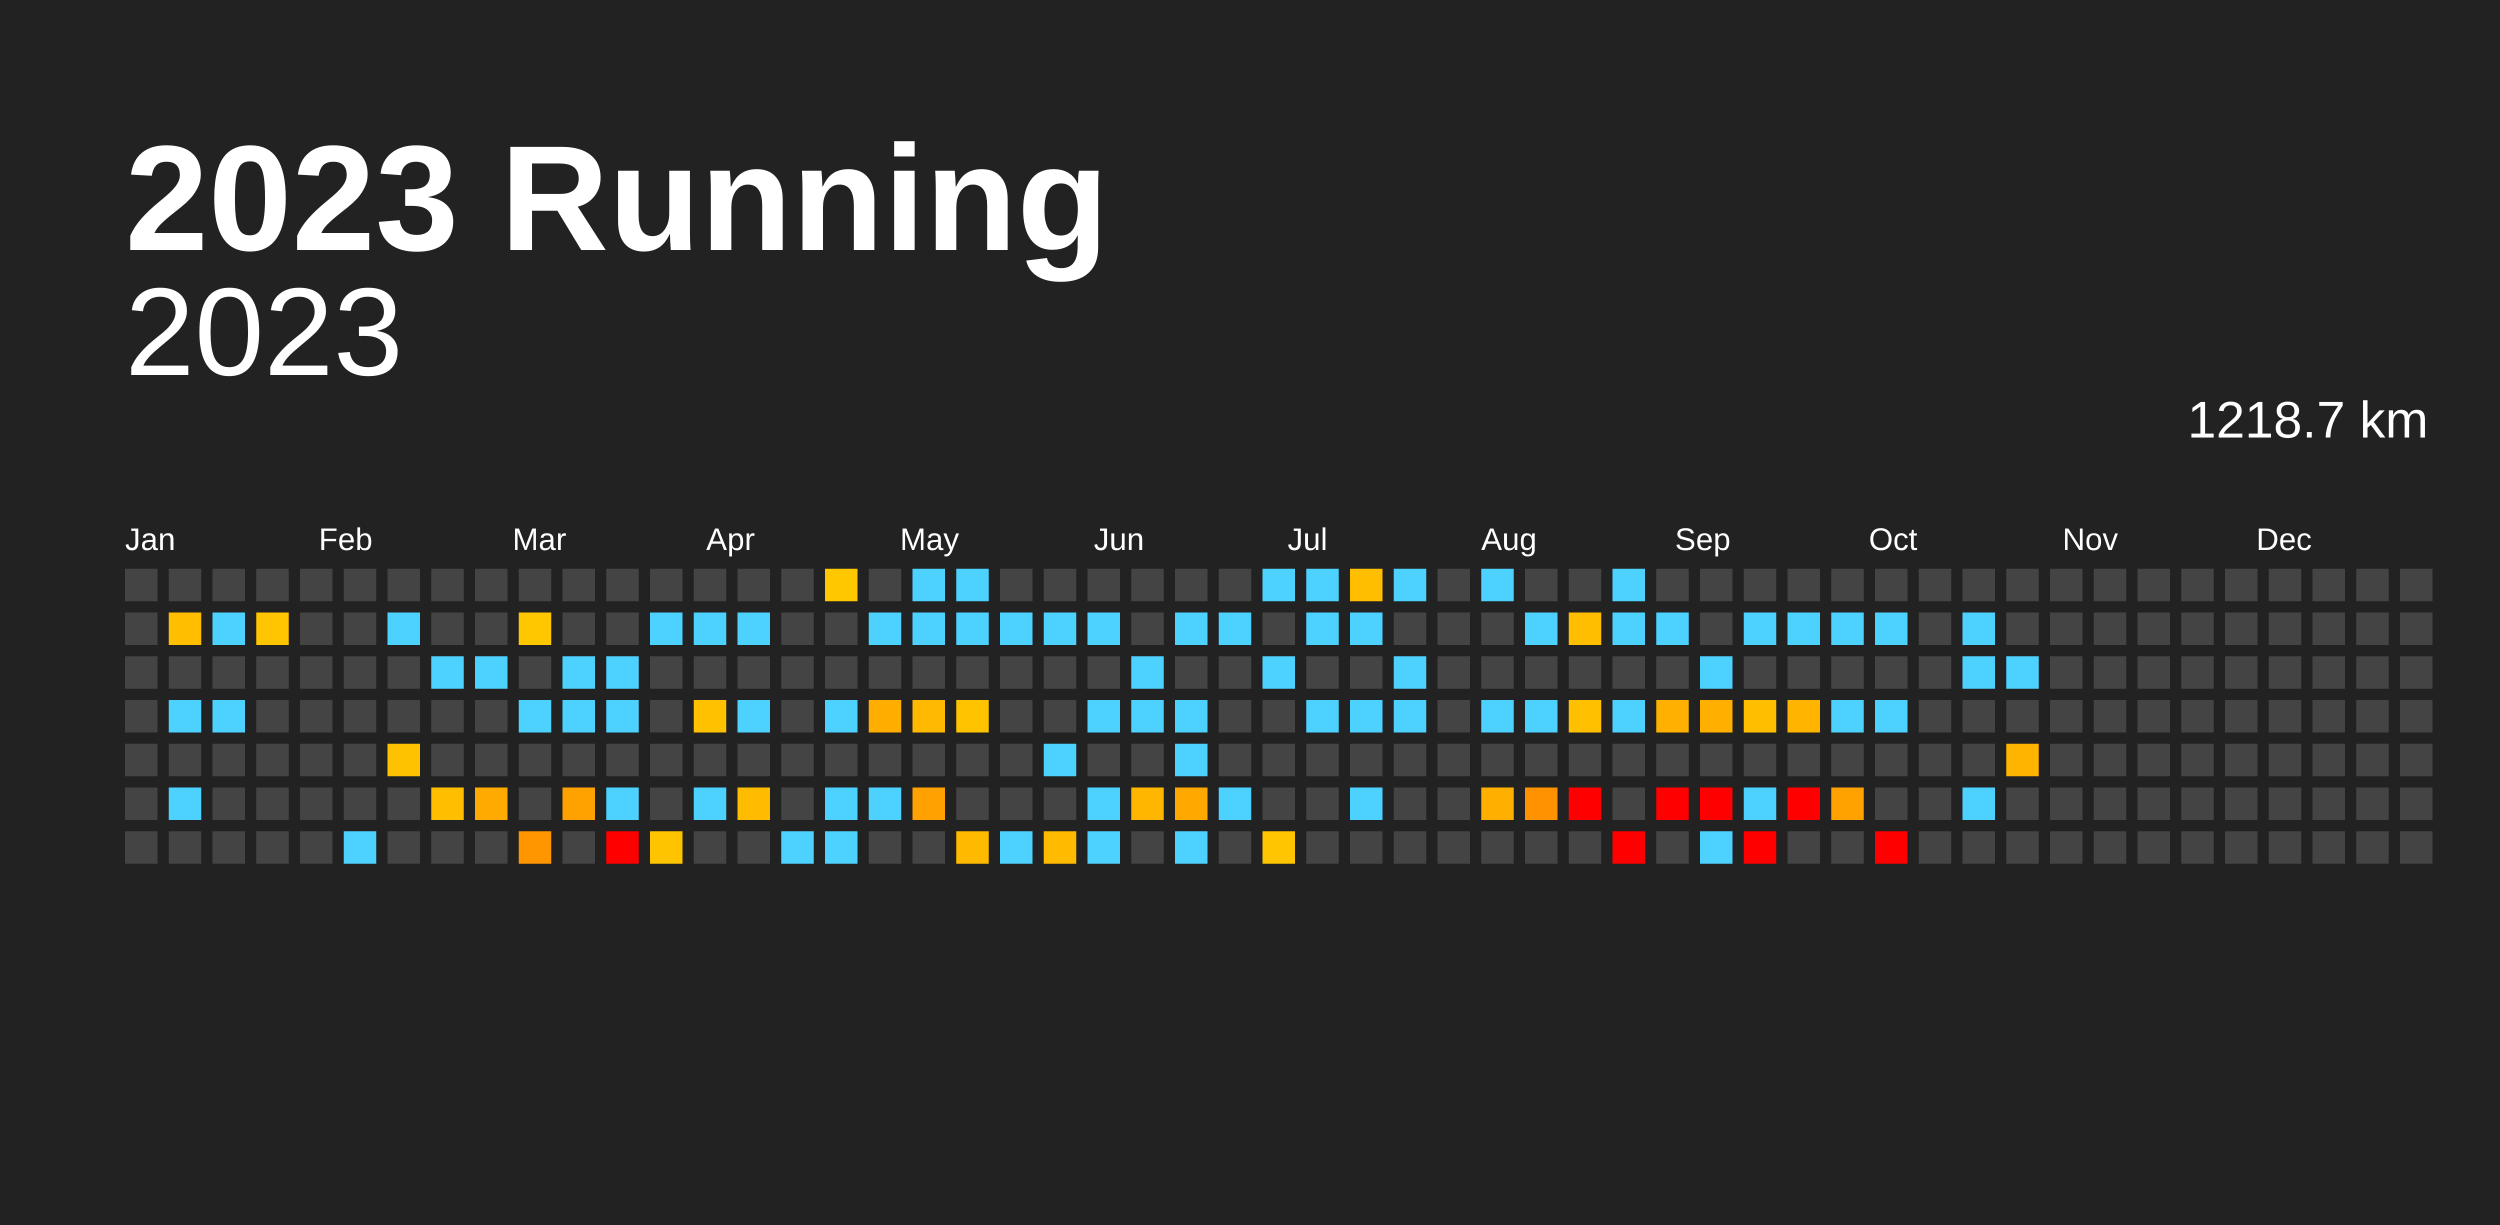
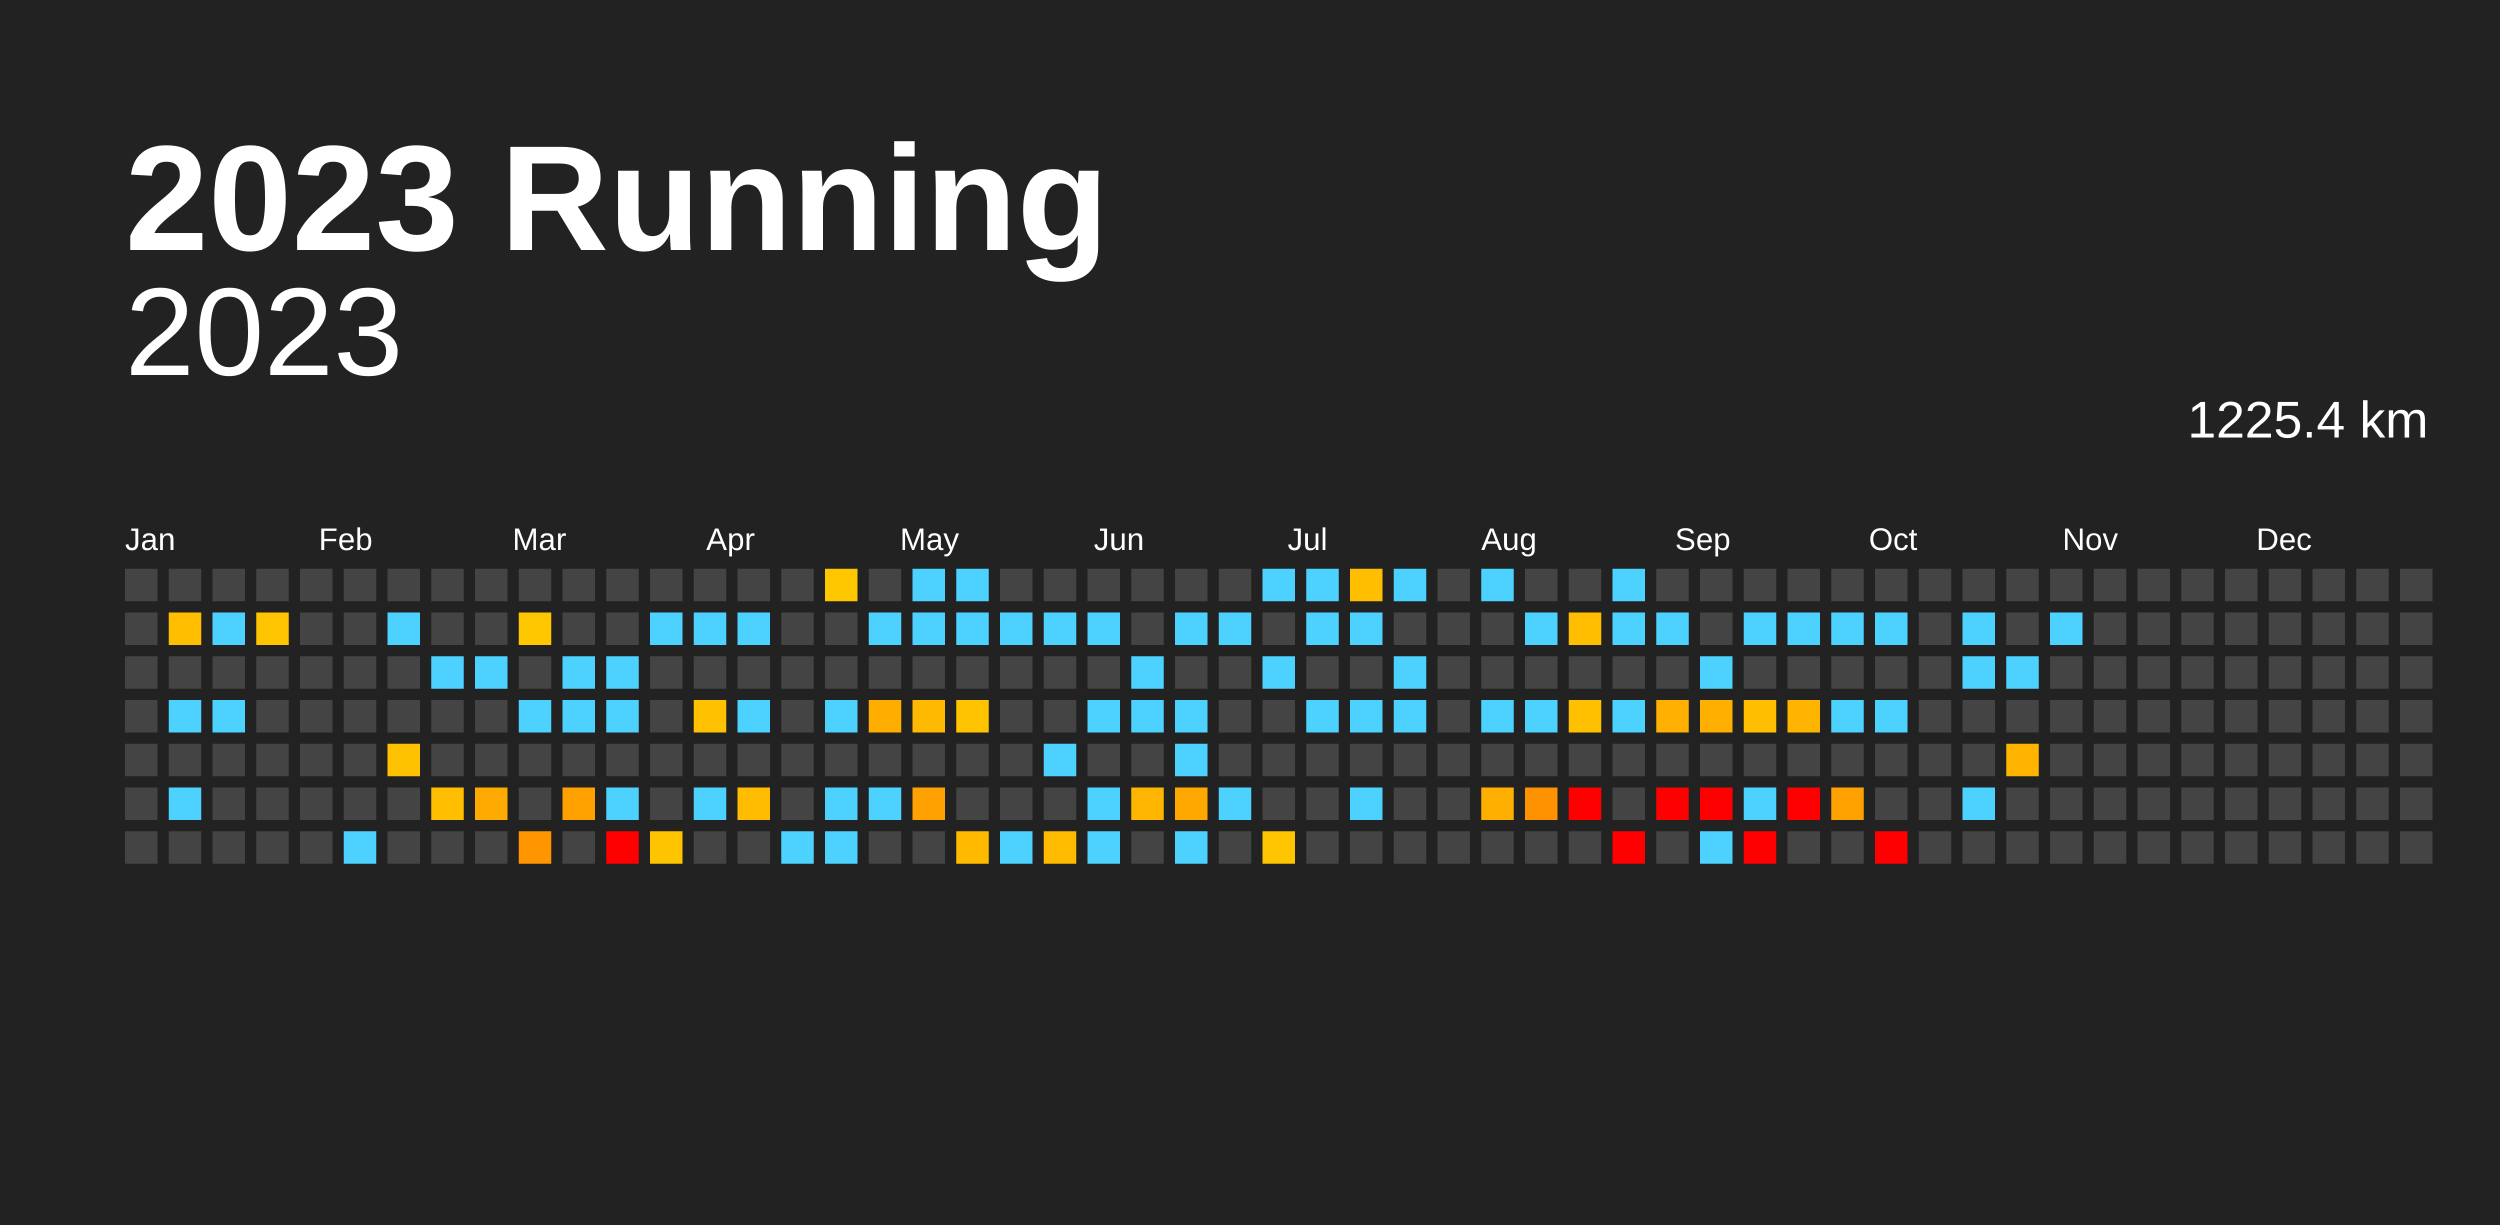
<svg xmlns="http://www.w3.org/2000/svg" baseProfile="full" height="98mm" version="1.1" viewBox="0,0,200,98" width="200mm">
  <defs />
  <rect fill="#222222" height="98" width="200" x="0" y="0" />
  <text fill="#FFFFFF" style="font-size:12px; font-family:Arial; font-weight:bold;" x="10" y="20">2023 Running</text>
  <text alignment-baseline="hanging" fill="#FFFFFF" style="font-size:10.0px; font-family:Arial;" x="10" y="30">2023</text>
-   <text alignment-baseline="hanging" fill="#FFFFFF" style="font-size:4.125px; font-family:Arial;" x="175" y="35">1218.7 km</text>
+   <text alignment-baseline="hanging" fill="#FFFFFF" style="font-size:4.125px; font-family:Arial;" x="175" y="35">1225.4 km</text>
  <text fill="#FFFFFF" style="font-size:2.5px; font-family:Arial" x="10.0" y="44">Jan</text>
  <text fill="#FFFFFF" style="font-size:2.5px; font-family:Arial" x="25.5" y="44">Feb</text>
  <text fill="#FFFFFF" style="font-size:2.5px; font-family:Arial" x="41.0" y="44">Mar</text>
  <text fill="#FFFFFF" style="font-size:2.5px; font-family:Arial" x="56.5" y="44">Apr</text>
  <text fill="#FFFFFF" style="font-size:2.5px; font-family:Arial" x="72.0" y="44">May</text>
  <text fill="#FFFFFF" style="font-size:2.5px; font-family:Arial" x="87.5" y="44">Jun</text>
  <text fill="#FFFFFF" style="font-size:2.5px; font-family:Arial" x="103.0" y="44">Jul</text>
  <text fill="#FFFFFF" style="font-size:2.5px; font-family:Arial" x="118.5" y="44">Aug</text>
  <text fill="#FFFFFF" style="font-size:2.5px; font-family:Arial" x="134.0" y="44">Sep</text>
  <text fill="#FFFFFF" style="font-size:2.5px; font-family:Arial" x="149.5" y="44">Oct</text>
  <text fill="#FFFFFF" style="font-size:2.5px; font-family:Arial" x="165.0" y="44">Nov</text>
  <text fill="#FFFFFF" style="font-size:2.5px; font-family:Arial" x="180.5" y="44">Dec</text>
  <rect fill="#444444" height="2.6" width="2.6" x="10.0" y="45.5" />
  <rect fill="#444444" height="2.6" width="2.6" x="10.0" y="49.0" />
  <rect fill="#444444" height="2.6" width="2.6" x="10.0" y="52.5" />
  <rect fill="#444444" height="2.6" width="2.6" x="10.0" y="56.0" />
  <rect fill="#444444" height="2.6" width="2.6" x="10.0" y="59.5" />
  <rect fill="#444444" height="2.6" width="2.6" x="10.0" y="63.0" />
  <rect fill="#444444" height="2.6" width="2.6" x="10.0" y="66.5" />
  <rect fill="#444444" height="2.6" width="2.6" x="13.5" y="45.5" />
  <rect fill="#ffbf00" height="2.6" width="2.6" x="13.5" y="49.0" />
  <rect fill="#444444" height="2.6" width="2.6" x="13.5" y="52.5" />
  <rect fill="#4dd2ff" height="2.6" width="2.6" x="13.5" y="56.0" />
  <rect fill="#444444" height="2.6" width="2.6" x="13.5" y="59.5" />
  <rect fill="#4dd2ff" height="2.6" width="2.6" x="13.5" y="63.0" />
  <rect fill="#444444" height="2.6" width="2.6" x="13.5" y="66.5" />
  <rect fill="#444444" height="2.6" width="2.6" x="17.0" y="45.5" />
  <rect fill="#4dd2ff" height="2.6" width="2.6" x="17.0" y="49.0" />
  <rect fill="#444444" height="2.6" width="2.6" x="17.0" y="52.5" />
  <rect fill="#4dd2ff" height="2.6" width="2.6" x="17.0" y="56.0" />
  <rect fill="#444444" height="2.6" width="2.6" x="17.0" y="59.5" />
  <rect fill="#444444" height="2.6" width="2.6" x="17.0" y="63.0" />
  <rect fill="#444444" height="2.6" width="2.6" x="17.0" y="66.5" />
  <rect fill="#444444" height="2.6" width="2.6" x="20.5" y="45.5" />
  <rect fill="#ffc500" height="2.6" width="2.6" x="20.5" y="49.0" />
  <rect fill="#444444" height="2.6" width="2.6" x="20.5" y="52.5" />
  <rect fill="#444444" height="2.6" width="2.6" x="20.5" y="56.0" />
  <rect fill="#444444" height="2.6" width="2.6" x="20.5" y="59.5" />
  <rect fill="#444444" height="2.6" width="2.6" x="20.5" y="63.0" />
  <rect fill="#444444" height="2.6" width="2.6" x="20.5" y="66.5" />
  <rect fill="#444444" height="2.6" width="2.6" x="24.0" y="45.5" />
  <rect fill="#444444" height="2.6" width="2.6" x="24.0" y="49.0" />
  <rect fill="#444444" height="2.6" width="2.6" x="24.0" y="52.5" />
  <rect fill="#444444" height="2.6" width="2.6" x="24.0" y="56.0" />
  <rect fill="#444444" height="2.6" width="2.6" x="24.0" y="59.5" />
  <rect fill="#444444" height="2.6" width="2.6" x="24.0" y="63.0" />
  <rect fill="#444444" height="2.6" width="2.6" x="24.0" y="66.5" />
  <rect fill="#444444" height="2.6" width="2.6" x="27.5" y="45.5" />
  <rect fill="#444444" height="2.6" width="2.6" x="27.5" y="49.0" />
  <rect fill="#444444" height="2.6" width="2.6" x="27.5" y="52.5" />
  <rect fill="#444444" height="2.6" width="2.6" x="27.5" y="56.0" />
  <rect fill="#444444" height="2.6" width="2.6" x="27.5" y="59.5" />
  <rect fill="#444444" height="2.6" width="2.6" x="27.5" y="63.0" />
  <rect fill="#4dd2ff" height="2.6" width="2.6" x="27.5" y="66.5" />
  <rect fill="#444444" height="2.6" width="2.6" x="31.0" y="45.5" />
  <rect fill="#4dd2ff" height="2.6" width="2.6" x="31.0" y="49.0" />
  <rect fill="#444444" height="2.6" width="2.6" x="31.0" y="52.5" />
  <rect fill="#444444" height="2.6" width="2.6" x="31.0" y="56.0" />
  <rect fill="#ffc200" height="2.6" width="2.6" x="31.0" y="59.5" />
  <rect fill="#444444" height="2.6" width="2.6" x="31.0" y="63.0" />
  <rect fill="#444444" height="2.6" width="2.6" x="31.0" y="66.5" />
  <rect fill="#444444" height="2.6" width="2.6" x="34.5" y="45.5" />
  <rect fill="#444444" height="2.6" width="2.6" x="34.5" y="49.0" />
  <rect fill="#4dd2ff" height="2.6" width="2.6" x="34.5" y="52.5" />
  <rect fill="#444444" height="2.6" width="2.6" x="34.5" y="56.0" />
  <rect fill="#444444" height="2.6" width="2.6" x="34.5" y="59.5" />
  <rect fill="#ffbe00" height="2.6" width="2.6" x="34.5" y="63.0" />
  <rect fill="#444444" height="2.6" width="2.6" x="34.5" y="66.5" />
  <rect fill="#444444" height="2.6" width="2.6" x="38.0" y="45.5" />
  <rect fill="#444444" height="2.6" width="2.6" x="38.0" y="49.0" />
  <rect fill="#4dd2ff" height="2.6" width="2.6" x="38.0" y="52.5" />
  <rect fill="#444444" height="2.6" width="2.6" x="38.0" y="56.0" />
  <rect fill="#444444" height="2.6" width="2.6" x="38.0" y="59.5" />
  <rect fill="#ffaa00" height="2.6" width="2.6" x="38.0" y="63.0" />
  <rect fill="#444444" height="2.6" width="2.6" x="38.0" y="66.5" />
  <rect fill="#444444" height="2.6" width="2.6" x="41.5" y="45.5" />
  <rect fill="#ffc700" height="2.6" width="2.6" x="41.5" y="49.0" />
  <rect fill="#444444" height="2.6" width="2.6" x="41.5" y="52.5" />
  <rect fill="#4dd2ff" height="2.6" width="2.6" x="41.5" y="56.0" />
  <rect fill="#444444" height="2.6" width="2.6" x="41.5" y="59.5" />
  <rect fill="#444444" height="2.6" width="2.6" x="41.5" y="63.0" />
  <rect fill="#ff9600" height="2.6" width="2.6" x="41.5" y="66.5" />
  <rect fill="#444444" height="2.6" width="2.6" x="45.0" y="45.5" />
  <rect fill="#444444" height="2.6" width="2.6" x="45.0" y="49.0" />
  <rect fill="#4dd2ff" height="2.6" width="2.6" x="45.0" y="52.5" />
  <rect fill="#4dd2ff" height="2.6" width="2.6" x="45.0" y="56.0" />
  <rect fill="#444444" height="2.6" width="2.6" x="45.0" y="59.5" />
  <rect fill="#ffa200" height="2.6" width="2.6" x="45.0" y="63.0" />
  <rect fill="#444444" height="2.6" width="2.6" x="45.0" y="66.5" />
  <rect fill="#444444" height="2.6" width="2.6" x="48.5" y="45.5" />
  <rect fill="#444444" height="2.6" width="2.6" x="48.5" y="49.0" />
  <rect fill="#4dd2ff" height="2.6" width="2.6" x="48.5" y="52.5" />
  <rect fill="#4dd2ff" height="2.6" width="2.6" x="48.5" y="56.0" />
  <rect fill="#444444" height="2.6" width="2.6" x="48.5" y="59.5" />
  <rect fill="#4dd2ff" height="2.6" width="2.6" x="48.5" y="63.0" />
  <rect fill="red" height="2.6" width="2.6" x="48.5" y="66.5" />
  <rect fill="#444444" height="2.6" width="2.6" x="52.0" y="45.5" />
  <rect fill="#4dd2ff" height="2.6" width="2.6" x="52.0" y="49.0" />
  <rect fill="#444444" height="2.6" width="2.6" x="52.0" y="52.5" />
  <rect fill="#444444" height="2.6" width="2.6" x="52.0" y="56.0" />
  <rect fill="#444444" height="2.6" width="2.6" x="52.0" y="59.5" />
  <rect fill="#444444" height="2.6" width="2.6" x="52.0" y="63.0" />
  <rect fill="#ffc400" height="2.6" width="2.6" x="52.0" y="66.5" />
  <rect fill="#444444" height="2.6" width="2.6" x="55.5" y="45.5" />
  <rect fill="#4dd2ff" height="2.6" width="2.6" x="55.5" y="49.0" />
  <rect fill="#444444" height="2.6" width="2.6" x="55.5" y="52.5" />
  <rect fill="#ffc100" height="2.6" width="2.6" x="55.5" y="56.0" />
  <rect fill="#444444" height="2.6" width="2.6" x="55.5" y="59.5" />
  <rect fill="#4dd2ff" height="2.6" width="2.6" x="55.5" y="63.0" />
  <rect fill="#444444" height="2.6" width="2.6" x="55.5" y="66.5" />
  <rect fill="#444444" height="2.6" width="2.6" x="59.0" y="45.5" />
  <rect fill="#4dd2ff" height="2.6" width="2.6" x="59.0" y="49.0" />
  <rect fill="#444444" height="2.6" width="2.6" x="59.0" y="52.5" />
  <rect fill="#4dd2ff" height="2.6" width="2.6" x="59.0" y="56.0" />
  <rect fill="#444444" height="2.6" width="2.6" x="59.0" y="59.5" />
  <rect fill="#ffbc00" height="2.6" width="2.6" x="59.0" y="63.0" />
  <rect fill="#444444" height="2.6" width="2.6" x="59.0" y="66.5" />
  <rect fill="#444444" height="2.6" width="2.6" x="62.5" y="45.5" />
  <rect fill="#444444" height="2.6" width="2.6" x="62.5" y="49.0" />
  <rect fill="#444444" height="2.6" width="2.6" x="62.5" y="52.5" />
  <rect fill="#444444" height="2.6" width="2.6" x="62.5" y="56.0" />
  <rect fill="#444444" height="2.6" width="2.6" x="62.5" y="59.5" />
  <rect fill="#444444" height="2.6" width="2.6" x="62.5" y="63.0" />
  <rect fill="#4dd2ff" height="2.6" width="2.6" x="62.5" y="66.5" />
  <rect fill="#ffc700" height="2.6" width="2.6" x="66.0" y="45.5" />
  <rect fill="#444444" height="2.6" width="2.6" x="66.0" y="49.0" />
  <rect fill="#444444" height="2.6" width="2.6" x="66.0" y="52.5" />
  <rect fill="#4dd2ff" height="2.6" width="2.6" x="66.0" y="56.0" />
  <rect fill="#444444" height="2.6" width="2.6" x="66.0" y="59.5" />
  <rect fill="#4dd2ff" height="2.6" width="2.6" x="66.0" y="63.0" />
  <rect fill="#4dd2ff" height="2.6" width="2.6" x="66.0" y="66.5" />
  <rect fill="#444444" height="2.6" width="2.6" x="69.5" y="45.5" />
  <rect fill="#4dd2ff" height="2.6" width="2.6" x="69.5" y="49.0" />
  <rect fill="#444444" height="2.6" width="2.6" x="69.5" y="52.5" />
  <rect fill="#ffae00" height="2.6" width="2.6" x="69.5" y="56.0" />
  <rect fill="#444444" height="2.6" width="2.6" x="69.5" y="59.5" />
  <rect fill="#4dd2ff" height="2.6" width="2.6" x="69.5" y="63.0" />
  <rect fill="#444444" height="2.6" width="2.6" x="69.5" y="66.5" />
  <rect fill="#4dd2ff" height="2.6" width="2.6" x="73.0" y="45.5" />
  <rect fill="#4dd2ff" height="2.6" width="2.6" x="73.0" y="49.0" />
  <rect fill="#444444" height="2.6" width="2.6" x="73.0" y="52.5" />
  <rect fill="#ffb900" height="2.6" width="2.6" x="73.0" y="56.0" />
  <rect fill="#444444" height="2.6" width="2.6" x="73.0" y="59.5" />
  <rect fill="#ffa100" height="2.6" width="2.6" x="73.0" y="63.0" />
  <rect fill="#444444" height="2.6" width="2.6" x="73.0" y="66.5" />
  <rect fill="#4dd2ff" height="2.6" width="2.6" x="76.5" y="45.5" />
  <rect fill="#4dd2ff" height="2.6" width="2.6" x="76.5" y="49.0" />
  <rect fill="#444444" height="2.6" width="2.6" x="76.5" y="52.5" />
  <rect fill="#ffc300" height="2.6" width="2.6" x="76.5" y="56.0" />
  <rect fill="#444444" height="2.6" width="2.6" x="76.5" y="59.5" />
  <rect fill="#444444" height="2.6" width="2.6" x="76.5" y="63.0" />
  <rect fill="#ffba00" height="2.6" width="2.6" x="76.5" y="66.5" />
  <rect fill="#444444" height="2.6" width="2.6" x="80.0" y="45.5" />
  <rect fill="#4dd2ff" height="2.6" width="2.6" x="80.0" y="49.0" />
  <rect fill="#444444" height="2.6" width="2.6" x="80.0" y="52.5" />
  <rect fill="#444444" height="2.6" width="2.6" x="80.0" y="56.0" />
  <rect fill="#444444" height="2.6" width="2.6" x="80.0" y="59.5" />
  <rect fill="#444444" height="2.6" width="2.6" x="80.0" y="63.0" />
  <rect fill="#4dd2ff" height="2.6" width="2.6" x="80.0" y="66.5" />
  <rect fill="#444444" height="2.6" width="2.6" x="83.5" y="45.5" />
  <rect fill="#4dd2ff" height="2.6" width="2.6" x="83.5" y="49.0" />
  <rect fill="#444444" height="2.6" width="2.6" x="83.5" y="52.5" />
  <rect fill="#444444" height="2.6" width="2.6" x="83.5" y="56.0" />
  <rect fill="#4dd2ff" height="2.6" width="2.6" x="83.5" y="59.5" />
  <rect fill="#444444" height="2.6" width="2.6" x="83.5" y="63.0" />
  <rect fill="#ffbb00" height="2.6" width="2.6" x="83.5" y="66.5" />
  <rect fill="#444444" height="2.6" width="2.6" x="87.0" y="45.5" />
  <rect fill="#4dd2ff" height="2.6" width="2.6" x="87.0" y="49.0" />
  <rect fill="#444444" height="2.6" width="2.6" x="87.0" y="52.5" />
  <rect fill="#4dd2ff" height="2.6" width="2.6" x="87.0" y="56.0" />
  <rect fill="#444444" height="2.6" width="2.6" x="87.0" y="59.5" />
  <rect fill="#4dd2ff" height="2.6" width="2.6" x="87.0" y="63.0" />
  <rect fill="#4dd2ff" height="2.6" width="2.6" x="87.0" y="66.5" />
  <rect fill="#444444" height="2.6" width="2.6" x="90.5" y="45.5" />
  <rect fill="#444444" height="2.6" width="2.6" x="90.5" y="49.0" />
  <rect fill="#4dd2ff" height="2.6" width="2.6" x="90.5" y="52.5" />
  <rect fill="#4dd2ff" height="2.6" width="2.6" x="90.5" y="56.0" />
  <rect fill="#444444" height="2.6" width="2.6" x="90.5" y="59.5" />
  <rect fill="#ffb600" height="2.6" width="2.6" x="90.5" y="63.0" />
  <rect fill="#444444" height="2.6" width="2.6" x="90.5" y="66.5" />
  <rect fill="#444444" height="2.6" width="2.6" x="94.0" y="45.5" />
  <rect fill="#4dd2ff" height="2.6" width="2.6" x="94.0" y="49.0" />
  <rect fill="#444444" height="2.6" width="2.6" x="94.0" y="52.5" />
  <rect fill="#4dd2ff" height="2.6" width="2.6" x="94.0" y="56.0" />
  <rect fill="#4dd2ff" height="2.6" width="2.6" x="94.0" y="59.5" />
  <rect fill="#ffa900" height="2.6" width="2.6" x="94.0" y="63.0" />
  <rect fill="#4dd2ff" height="2.6" width="2.6" x="94.0" y="66.5" />
  <rect fill="#444444" height="2.6" width="2.6" x="97.5" y="45.5" />
  <rect fill="#4dd2ff" height="2.6" width="2.6" x="97.5" y="49.0" />
  <rect fill="#444444" height="2.6" width="2.6" x="97.5" y="52.5" />
  <rect fill="#444444" height="2.6" width="2.6" x="97.5" y="56.0" />
  <rect fill="#444444" height="2.6" width="2.6" x="97.5" y="59.5" />
  <rect fill="#4dd2ff" height="2.6" width="2.6" x="97.5" y="63.0" />
  <rect fill="#444444" height="2.6" width="2.6" x="97.5" y="66.5" />
  <rect fill="#4dd2ff" height="2.6" width="2.6" x="101.0" y="45.5" />
  <rect fill="#444444" height="2.6" width="2.6" x="101.0" y="49.0" />
  <rect fill="#4dd2ff" height="2.6" width="2.6" x="101.0" y="52.5" />
  <rect fill="#444444" height="2.6" width="2.6" x="101.0" y="56.0" />
  <rect fill="#444444" height="2.6" width="2.6" x="101.0" y="59.5" />
  <rect fill="#444444" height="2.6" width="2.6" x="101.0" y="63.0" />
  <rect fill="#ffc500" height="2.6" width="2.6" x="101.0" y="66.5" />
  <rect fill="#4dd2ff" height="2.6" width="2.6" x="104.5" y="45.5" />
  <rect fill="#4dd2ff" height="2.6" width="2.6" x="104.5" y="49.0" />
  <rect fill="#444444" height="2.6" width="2.6" x="104.5" y="52.5" />
  <rect fill="#4dd2ff" height="2.6" width="2.6" x="104.5" y="56.0" />
  <rect fill="#444444" height="2.6" width="2.6" x="104.5" y="59.5" />
  <rect fill="#444444" height="2.6" width="2.6" x="104.5" y="63.0" />
  <rect fill="#444444" height="2.6" width="2.6" x="104.5" y="66.5" />
  <rect fill="#ffbf00" height="2.6" width="2.6" x="108.0" y="45.5" />
  <rect fill="#4dd2ff" height="2.6" width="2.6" x="108.0" y="49.0" />
  <rect fill="#444444" height="2.6" width="2.6" x="108.0" y="52.5" />
  <rect fill="#4dd2ff" height="2.6" width="2.6" x="108.0" y="56.0" />
  <rect fill="#444444" height="2.6" width="2.6" x="108.0" y="59.5" />
  <rect fill="#4dd2ff" height="2.6" width="2.6" x="108.0" y="63.0" />
  <rect fill="#444444" height="2.6" width="2.6" x="108.0" y="66.5" />
  <rect fill="#4dd2ff" height="2.6" width="2.6" x="111.5" y="45.5" />
  <rect fill="#444444" height="2.6" width="2.6" x="111.5" y="49.0" />
  <rect fill="#4dd2ff" height="2.6" width="2.6" x="111.5" y="52.5" />
  <rect fill="#4dd2ff" height="2.6" width="2.6" x="111.5" y="56.0" />
  <rect fill="#444444" height="2.6" width="2.6" x="111.5" y="59.5" />
  <rect fill="#444444" height="2.6" width="2.6" x="111.5" y="63.0" />
  <rect fill="#444444" height="2.6" width="2.6" x="111.5" y="66.5" />
  <rect fill="#444444" height="2.6" width="2.6" x="115.0" y="45.5" />
  <rect fill="#444444" height="2.6" width="2.6" x="115.0" y="49.0" />
  <rect fill="#444444" height="2.6" width="2.6" x="115.0" y="52.5" />
  <rect fill="#444444" height="2.6" width="2.6" x="115.0" y="56.0" />
  <rect fill="#444444" height="2.6" width="2.6" x="115.0" y="59.5" />
  <rect fill="#444444" height="2.6" width="2.6" x="115.0" y="63.0" />
  <rect fill="#444444" height="2.6" width="2.6" x="115.0" y="66.5" />
  <rect fill="#4dd2ff" height="2.6" width="2.6" x="118.5" y="45.5" />
  <rect fill="#444444" height="2.6" width="2.6" x="118.5" y="49.0" />
  <rect fill="#444444" height="2.6" width="2.6" x="118.5" y="52.5" />
  <rect fill="#4dd2ff" height="2.6" width="2.6" x="118.5" y="56.0" />
  <rect fill="#444444" height="2.6" width="2.6" x="118.5" y="59.5" />
  <rect fill="#ffaf00" height="2.6" width="2.6" x="118.5" y="63.0" />
  <rect fill="#444444" height="2.6" width="2.6" x="118.5" y="66.5" />
  <rect fill="#444444" height="2.6" width="2.6" x="122.0" y="45.5" />
  <rect fill="#4dd2ff" height="2.6" width="2.6" x="122.0" y="49.0" />
  <rect fill="#444444" height="2.6" width="2.6" x="122.0" y="52.5" />
  <rect fill="#4dd2ff" height="2.6" width="2.6" x="122.0" y="56.0" />
  <rect fill="#444444" height="2.6" width="2.6" x="122.0" y="59.5" />
  <rect fill="#ff9200" height="2.6" width="2.6" x="122.0" y="63.0" />
  <rect fill="#444444" height="2.6" width="2.6" x="122.0" y="66.5" />
  <rect fill="#444444" height="2.6" width="2.6" x="125.5" y="45.5" />
  <rect fill="#ffbf00" height="2.6" width="2.6" x="125.5" y="49.0" />
  <rect fill="#444444" height="2.6" width="2.6" x="125.5" y="52.5" />
  <rect fill="#ffc000" height="2.6" width="2.6" x="125.5" y="56.0" />
  <rect fill="#444444" height="2.6" width="2.6" x="125.5" y="59.5" />
  <rect fill="red" height="2.6" width="2.6" x="125.5" y="63.0" />
  <rect fill="#444444" height="2.6" width="2.6" x="125.5" y="66.5" />
  <rect fill="#4dd2ff" height="2.6" width="2.6" x="129.0" y="45.5" />
  <rect fill="#4dd2ff" height="2.6" width="2.6" x="129.0" y="49.0" />
  <rect fill="#444444" height="2.6" width="2.6" x="129.0" y="52.5" />
  <rect fill="#4dd2ff" height="2.6" width="2.6" x="129.0" y="56.0" />
  <rect fill="#444444" height="2.6" width="2.6" x="129.0" y="59.5" />
  <rect fill="#444444" height="2.6" width="2.6" x="129.0" y="63.0" />
  <rect fill="red" height="2.6" width="2.6" x="129.0" y="66.5" />
  <rect fill="#444444" height="2.6" width="2.6" x="132.5" y="45.5" />
  <rect fill="#4dd2ff" height="2.6" width="2.6" x="132.5" y="49.0" />
  <rect fill="#444444" height="2.6" width="2.6" x="132.5" y="52.5" />
  <rect fill="#ffb000" height="2.6" width="2.6" x="132.5" y="56.0" />
  <rect fill="#444444" height="2.6" width="2.6" x="132.5" y="59.5" />
  <rect fill="red" height="2.6" width="2.6" x="132.5" y="63.0" />
  <rect fill="#444444" height="2.6" width="2.6" x="132.5" y="66.5" />
  <rect fill="#444444" height="2.6" width="2.6" x="136.0" y="45.5" />
  <rect fill="#444444" height="2.6" width="2.6" x="136.0" y="49.0" />
  <rect fill="#4dd2ff" height="2.6" width="2.6" x="136.0" y="52.5" />
  <rect fill="#ffaf00" height="2.6" width="2.6" x="136.0" y="56.0" />
  <rect fill="#444444" height="2.6" width="2.6" x="136.0" y="59.5" />
  <rect fill="red" height="2.6" width="2.6" x="136.0" y="63.0" />
  <rect fill="#4dd2ff" height="2.6" width="2.6" x="136.0" y="66.5" />
  <rect fill="#444444" height="2.6" width="2.6" x="139.5" y="45.5" />
  <rect fill="#4dd2ff" height="2.6" width="2.6" x="139.5" y="49.0" />
  <rect fill="#444444" height="2.6" width="2.6" x="139.5" y="52.5" />
  <rect fill="#ffbf00" height="2.6" width="2.6" x="139.5" y="56.0" />
  <rect fill="#444444" height="2.6" width="2.6" x="139.5" y="59.5" />
  <rect fill="#4dd2ff" height="2.6" width="2.6" x="139.5" y="63.0" />
  <rect fill="red" height="2.6" width="2.6" x="139.5" y="66.5" />
  <rect fill="#444444" height="2.6" width="2.6" x="143.0" y="45.5" />
  <rect fill="#4dd2ff" height="2.6" width="2.6" x="143.0" y="49.0" />
  <rect fill="#444444" height="2.6" width="2.6" x="143.0" y="52.5" />
  <rect fill="#ffb500" height="2.6" width="2.6" x="143.0" y="56.0" />
  <rect fill="#444444" height="2.6" width="2.6" x="143.0" y="59.5" />
  <rect fill="red" height="2.6" width="2.6" x="143.0" y="63.0" />
  <rect fill="#444444" height="2.6" width="2.6" x="143.0" y="66.5" />
  <rect fill="#444444" height="2.6" width="2.6" x="146.5" y="45.5" />
  <rect fill="#4dd2ff" height="2.6" width="2.6" x="146.5" y="49.0" />
  <rect fill="#444444" height="2.6" width="2.6" x="146.5" y="52.5" />
  <rect fill="#4dd2ff" height="2.6" width="2.6" x="146.5" y="56.0" />
  <rect fill="#444444" height="2.6" width="2.6" x="146.5" y="59.5" />
  <rect fill="#ffa200" height="2.6" width="2.6" x="146.5" y="63.0" />
  <rect fill="#444444" height="2.6" width="2.6" x="146.5" y="66.5" />
  <rect fill="#444444" height="2.6" width="2.6" x="150.0" y="45.5" />
  <rect fill="#4dd2ff" height="2.6" width="2.6" x="150.0" y="49.0" />
  <rect fill="#444444" height="2.6" width="2.6" x="150.0" y="52.5" />
  <rect fill="#4dd2ff" height="2.6" width="2.6" x="150.0" y="56.0" />
  <rect fill="#444444" height="2.6" width="2.6" x="150.0" y="59.5" />
  <rect fill="#444444" height="2.6" width="2.6" x="150.0" y="63.0" />
  <rect fill="red" height="2.6" width="2.6" x="150.0" y="66.5" />
  <rect fill="#444444" height="2.6" width="2.6" x="153.5" y="45.5" />
  <rect fill="#444444" height="2.6" width="2.6" x="153.5" y="49.0" />
  <rect fill="#444444" height="2.6" width="2.6" x="153.5" y="52.5" />
  <rect fill="#444444" height="2.6" width="2.6" x="153.5" y="56.0" />
  <rect fill="#444444" height="2.6" width="2.6" x="153.5" y="59.5" />
  <rect fill="#444444" height="2.6" width="2.6" x="153.5" y="63.0" />
  <rect fill="#444444" height="2.6" width="2.6" x="153.5" y="66.5" />
  <rect fill="#444444" height="2.6" width="2.6" x="157.0" y="45.5" />
  <rect fill="#4dd2ff" height="2.6" width="2.6" x="157.0" y="49.0" />
  <rect fill="#4dd2ff" height="2.6" width="2.6" x="157.0" y="52.5" />
  <rect fill="#444444" height="2.6" width="2.6" x="157.0" y="56.0" />
  <rect fill="#444444" height="2.6" width="2.6" x="157.0" y="59.5" />
  <rect fill="#4dd2ff" height="2.6" width="2.6" x="157.0" y="63.0" />
  <rect fill="#444444" height="2.6" width="2.6" x="157.0" y="66.5" />
  <rect fill="#444444" height="2.6" width="2.6" x="160.5" y="45.5" />
  <rect fill="#444444" height="2.6" width="2.6" x="160.5" y="49.0" />
  <rect fill="#4dd2ff" height="2.6" width="2.6" x="160.5" y="52.5" />
  <rect fill="#444444" height="2.6" width="2.6" x="160.5" y="56.0" />
  <rect fill="#ffb400" height="2.6" width="2.6" x="160.5" y="59.5" />
  <rect fill="#444444" height="2.6" width="2.6" x="160.5" y="63.0" />
  <rect fill="#444444" height="2.6" width="2.6" x="160.5" y="66.5" />
  <rect fill="#444444" height="2.6" width="2.6" x="164.0" y="45.5" />
-   <rect fill="#444444" height="2.6" width="2.6" x="164.0" y="49.0" />
+   <rect fill="#4dd2ff" height="2.6" width="2.6" x="164.0" y="49.0" />
  <rect fill="#444444" height="2.6" width="2.6" x="164.0" y="52.5" />
  <rect fill="#444444" height="2.6" width="2.6" x="164.0" y="56.0" />
  <rect fill="#444444" height="2.6" width="2.6" x="164.0" y="59.5" />
  <rect fill="#444444" height="2.6" width="2.6" x="164.0" y="63.0" />
  <rect fill="#444444" height="2.6" width="2.6" x="164.0" y="66.5" />
  <rect fill="#444444" height="2.6" width="2.6" x="167.5" y="45.5" />
  <rect fill="#444444" height="2.6" width="2.6" x="167.5" y="49.0" />
  <rect fill="#444444" height="2.6" width="2.6" x="167.5" y="52.5" />
  <rect fill="#444444" height="2.6" width="2.6" x="167.5" y="56.0" />
  <rect fill="#444444" height="2.6" width="2.6" x="167.5" y="59.5" />
  <rect fill="#444444" height="2.6" width="2.6" x="167.5" y="63.0" />
  <rect fill="#444444" height="2.6" width="2.6" x="167.5" y="66.5" />
  <rect fill="#444444" height="2.6" width="2.6" x="171.0" y="45.5" />
  <rect fill="#444444" height="2.6" width="2.6" x="171.0" y="49.0" />
  <rect fill="#444444" height="2.6" width="2.6" x="171.0" y="52.5" />
  <rect fill="#444444" height="2.6" width="2.6" x="171.0" y="56.0" />
  <rect fill="#444444" height="2.6" width="2.6" x="171.0" y="59.5" />
  <rect fill="#444444" height="2.6" width="2.6" x="171.0" y="63.0" />
  <rect fill="#444444" height="2.6" width="2.6" x="171.0" y="66.5" />
  <rect fill="#444444" height="2.6" width="2.6" x="174.5" y="45.5" />
  <rect fill="#444444" height="2.6" width="2.6" x="174.5" y="49.0" />
  <rect fill="#444444" height="2.6" width="2.6" x="174.5" y="52.5" />
  <rect fill="#444444" height="2.6" width="2.6" x="174.5" y="56.0" />
  <rect fill="#444444" height="2.6" width="2.6" x="174.5" y="59.5" />
  <rect fill="#444444" height="2.6" width="2.6" x="174.5" y="63.0" />
  <rect fill="#444444" height="2.6" width="2.6" x="174.5" y="66.5" />
  <rect fill="#444444" height="2.6" width="2.6" x="178.0" y="45.5" />
  <rect fill="#444444" height="2.6" width="2.6" x="178.0" y="49.0" />
  <rect fill="#444444" height="2.6" width="2.6" x="178.0" y="52.5" />
  <rect fill="#444444" height="2.6" width="2.6" x="178.0" y="56.0" />
  <rect fill="#444444" height="2.6" width="2.6" x="178.0" y="59.5" />
  <rect fill="#444444" height="2.6" width="2.6" x="178.0" y="63.0" />
  <rect fill="#444444" height="2.6" width="2.6" x="178.0" y="66.5" />
  <rect fill="#444444" height="2.6" width="2.6" x="181.5" y="45.5" />
  <rect fill="#444444" height="2.6" width="2.6" x="181.5" y="49.0" />
  <rect fill="#444444" height="2.6" width="2.6" x="181.5" y="52.5" />
  <rect fill="#444444" height="2.6" width="2.6" x="181.5" y="56.0" />
  <rect fill="#444444" height="2.6" width="2.6" x="181.5" y="59.5" />
  <rect fill="#444444" height="2.6" width="2.6" x="181.5" y="63.0" />
  <rect fill="#444444" height="2.6" width="2.6" x="181.5" y="66.5" />
  <rect fill="#444444" height="2.6" width="2.6" x="185.0" y="45.5" />
  <rect fill="#444444" height="2.6" width="2.6" x="185.0" y="49.0" />
  <rect fill="#444444" height="2.6" width="2.6" x="185.0" y="52.5" />
  <rect fill="#444444" height="2.6" width="2.6" x="185.0" y="56.0" />
  <rect fill="#444444" height="2.6" width="2.6" x="185.0" y="59.5" />
  <rect fill="#444444" height="2.6" width="2.6" x="185.0" y="63.0" />
  <rect fill="#444444" height="2.6" width="2.6" x="185.0" y="66.5" />
  <rect fill="#444444" height="2.6" width="2.6" x="188.5" y="45.5" />
  <rect fill="#444444" height="2.6" width="2.6" x="188.5" y="49.0" />
  <rect fill="#444444" height="2.6" width="2.6" x="188.5" y="52.5" />
  <rect fill="#444444" height="2.6" width="2.6" x="188.5" y="56.0" />
  <rect fill="#444444" height="2.6" width="2.6" x="188.5" y="59.5" />
  <rect fill="#444444" height="2.6" width="2.6" x="188.5" y="63.0" />
  <rect fill="#444444" height="2.6" width="2.6" x="188.5" y="66.5" />
  <rect fill="#444444" height="2.6" width="2.6" x="192.0" y="45.5" />
  <rect fill="#444444" height="2.6" width="2.6" x="192.0" y="49.0" />
  <rect fill="#444444" height="2.6" width="2.6" x="192.0" y="52.5" />
  <rect fill="#444444" height="2.6" width="2.6" x="192.0" y="56.0" />
  <rect fill="#444444" height="2.6" width="2.6" x="192.0" y="59.5" />
  <rect fill="#444444" height="2.6" width="2.6" x="192.0" y="63.0" />
  <rect fill="#444444" height="2.6" width="2.6" x="192.0" y="66.5" />
</svg>
